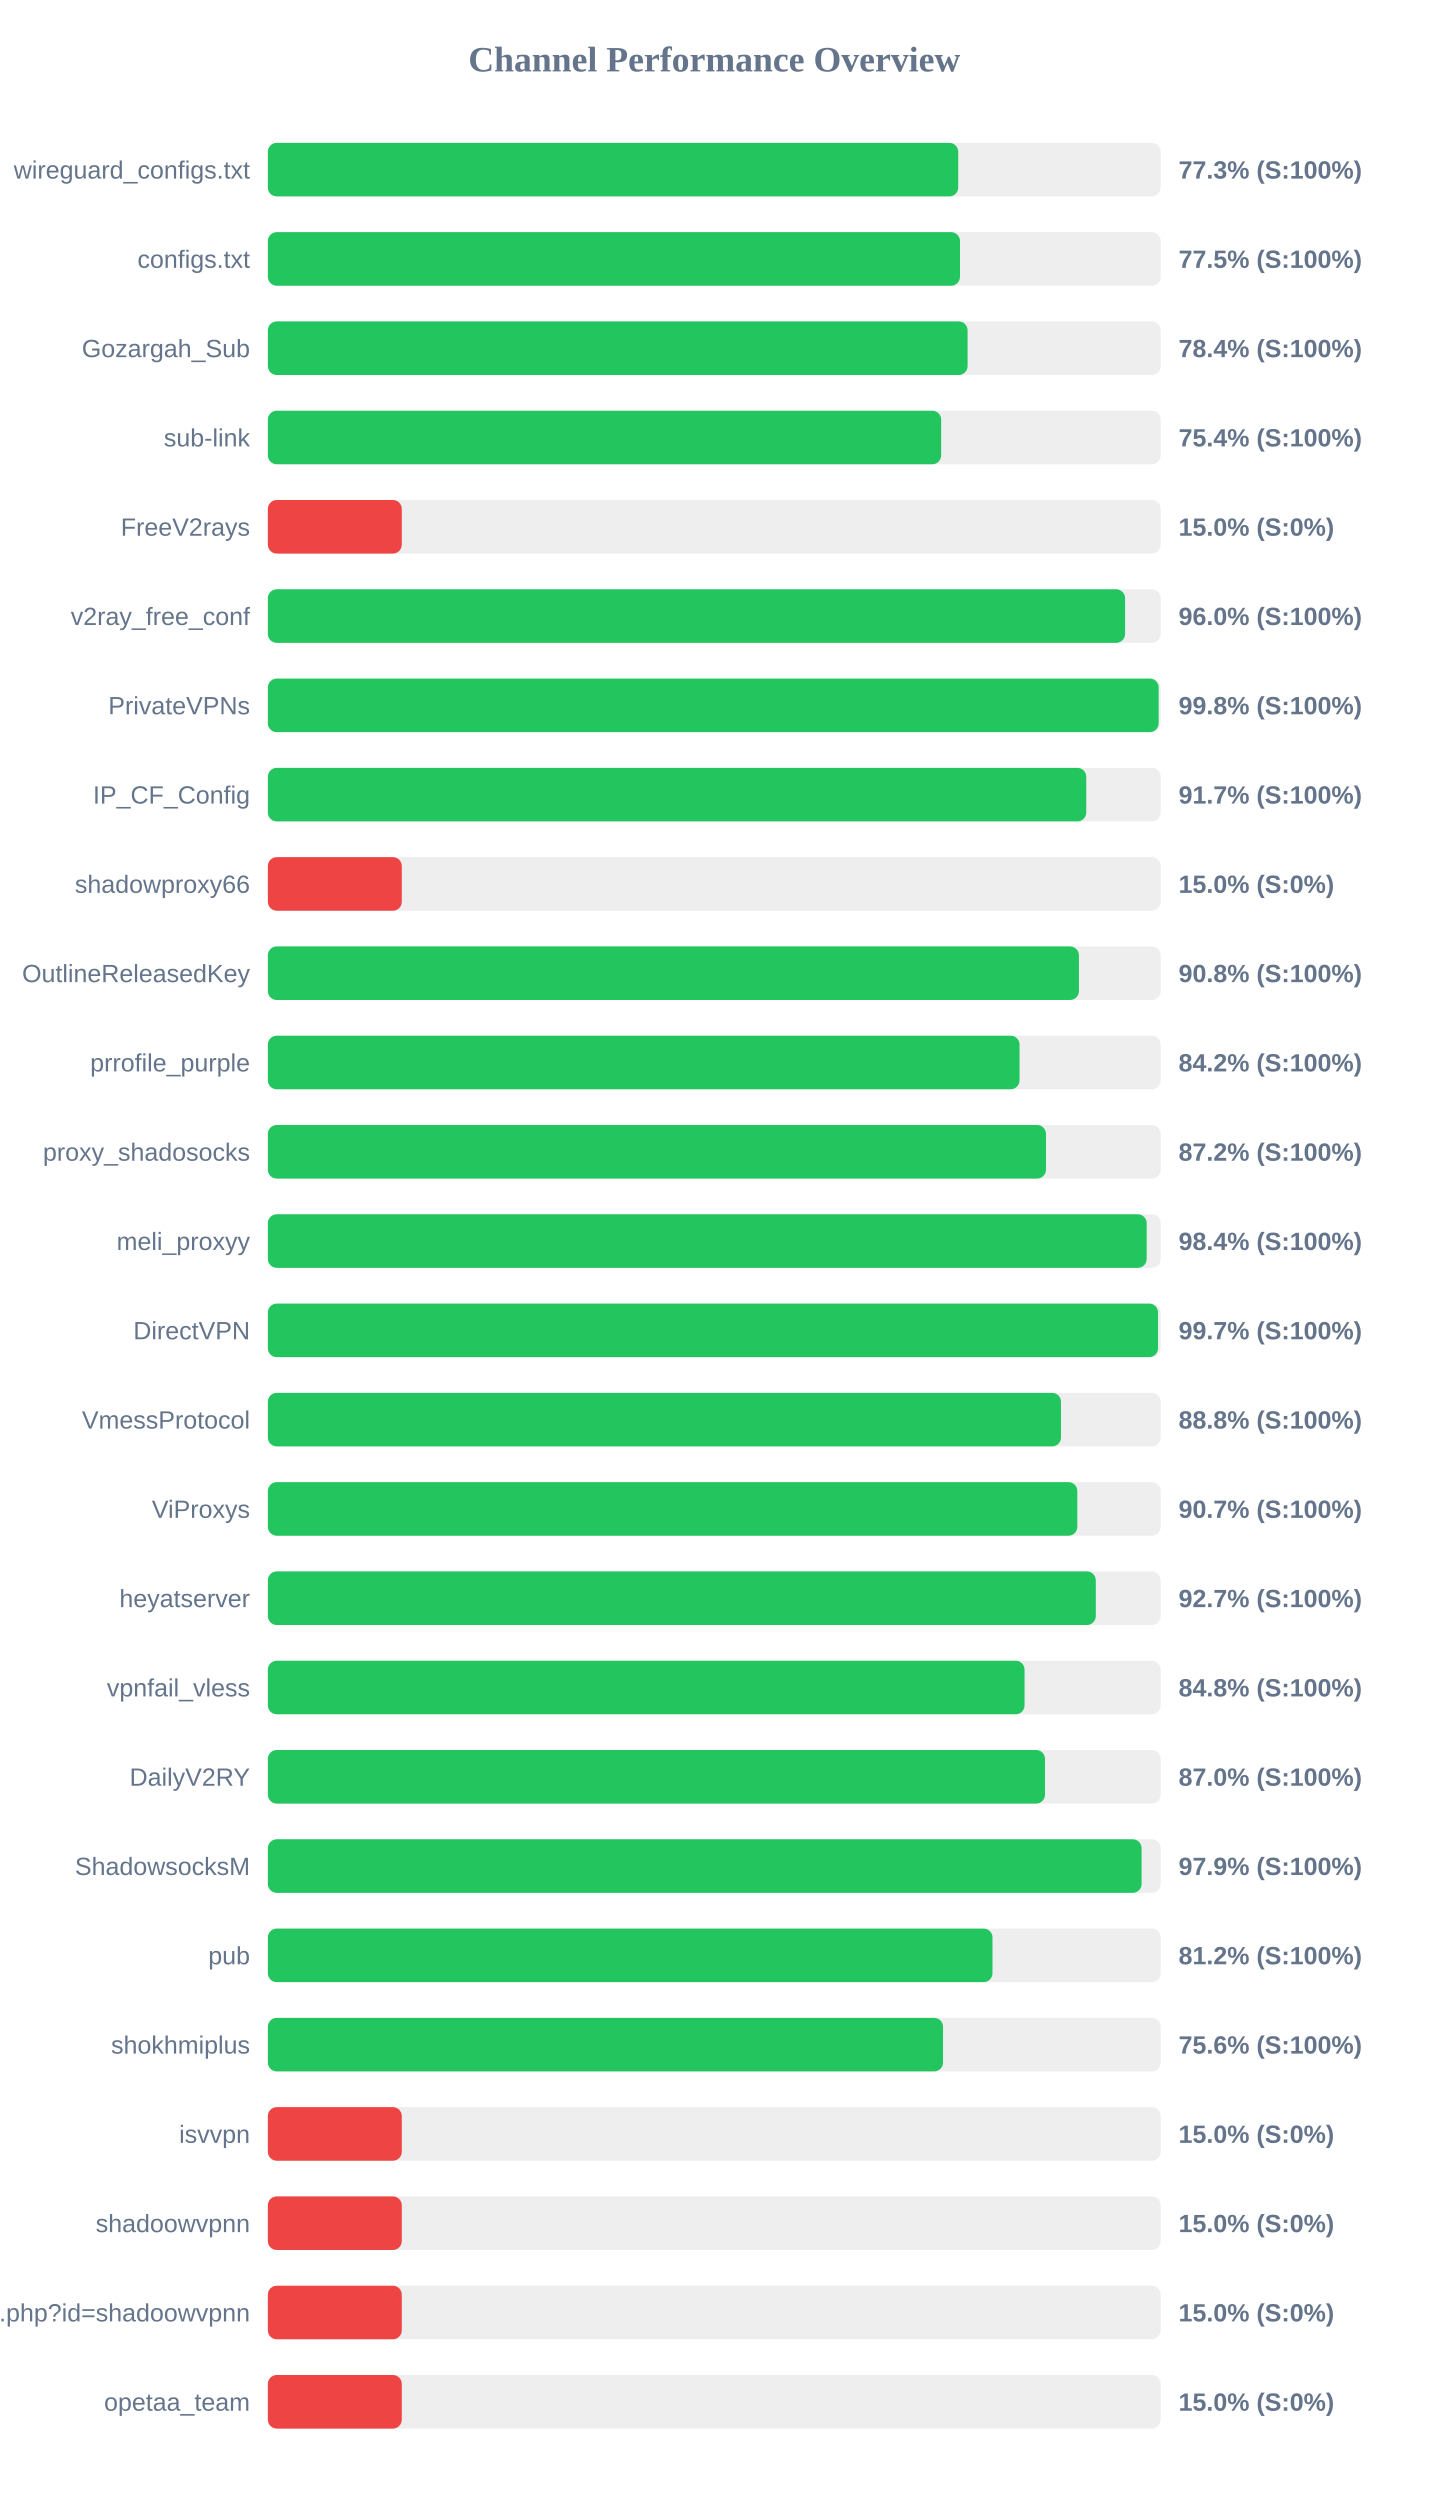
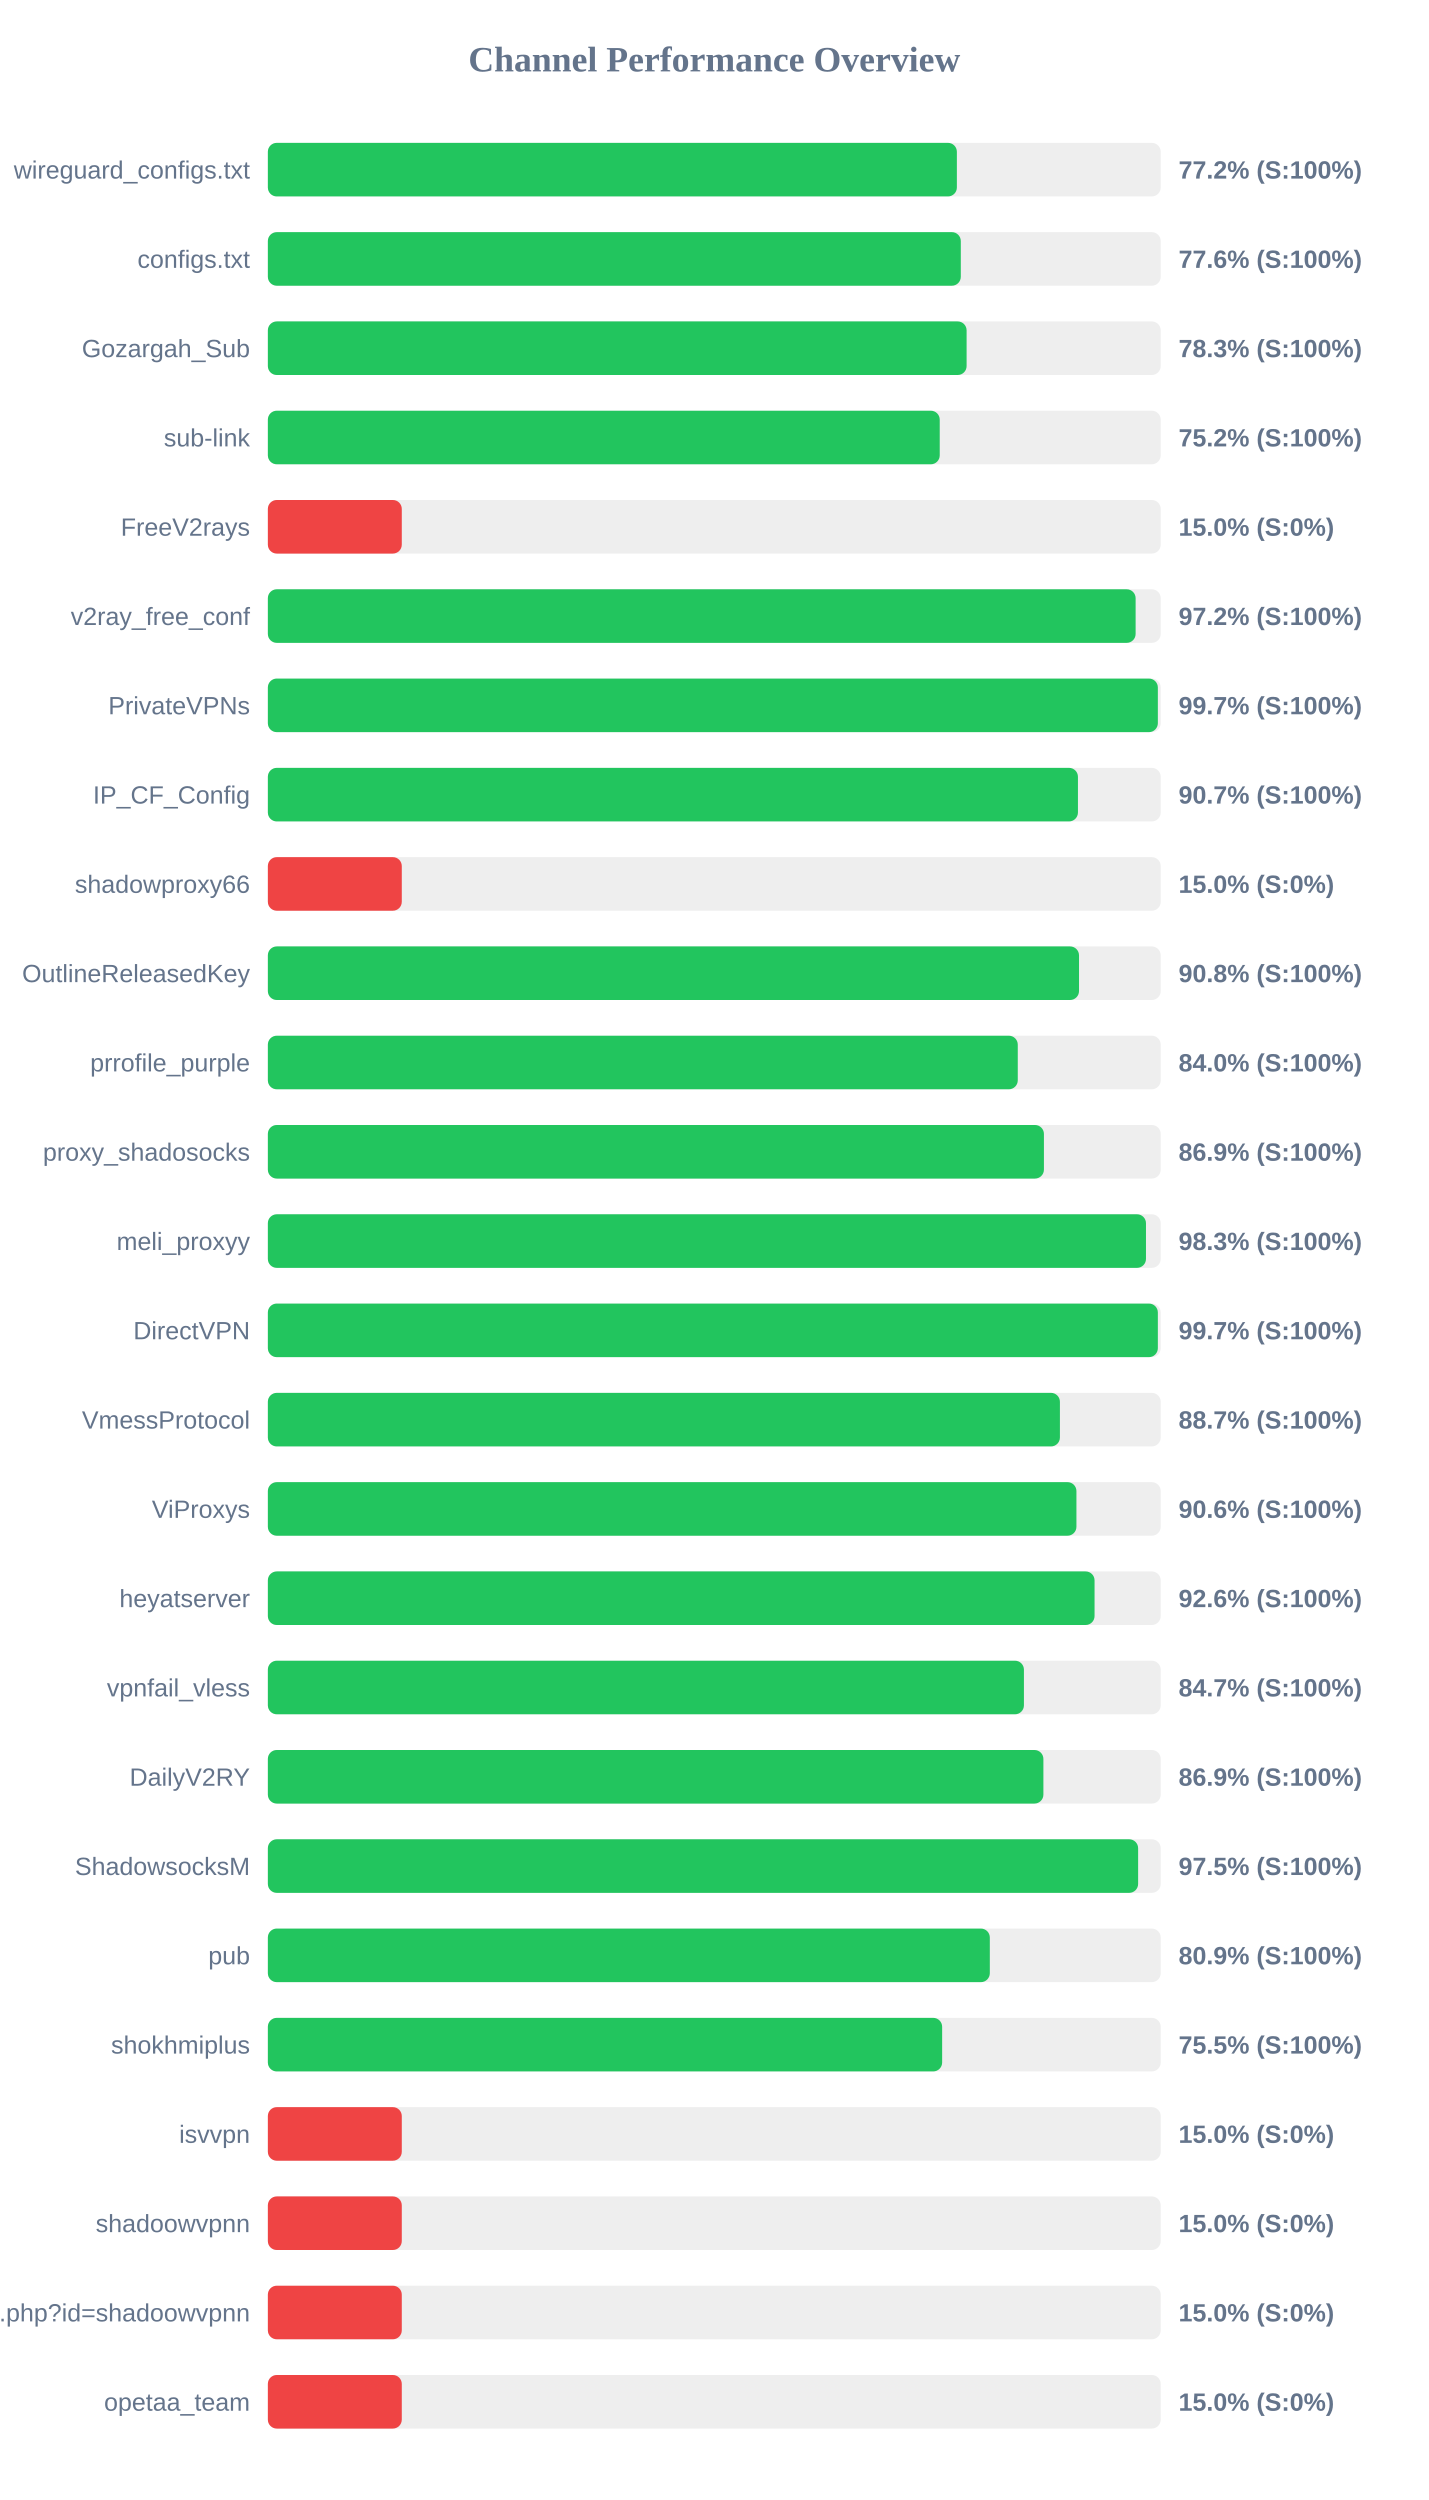
<svg xmlns="http://www.w3.org/2000/svg" width="800" height="1400" version="1.1">
  <style>
        .row { font: 14px Arial; fill: #64748b; }
        .score { font: bold 14px Arial; fill: #64748b; }
    </style>
  <text x="400" y="40" text-anchor="middle" font-size="20px" font-weight="bold" fill="#64748b">Channel Performance Overview</text>
  <rect x="150" y="80" width="500" height="30" fill="#eee" rx="5" />
-   <rect x="150" y="80" width="386.6" height="30" fill="#22c55e" rx="5" />
+   <rect x="150" y="80" width="385.85" height="30" fill="#22c55e" rx="5" />
  <text x="140" y="100" text-anchor="end" class="row">wireguard_configs.txt</text>
-   <text x="660" y="100" text-anchor="start" class="score">77.3% (S:100%)</text>
+   <text x="660" y="100" text-anchor="start" class="score">77.2% (S:100%)</text>
  <rect x="150" y="130" width="500" height="30" fill="#eee" rx="5" />
-   <rect x="150" y="130" width="387.6" height="30" fill="#22c55e" rx="5" />
+   <rect x="150" y="130" width="388.05" height="30" fill="#22c55e" rx="5" />
  <text x="140" y="150" text-anchor="end" class="row">configs.txt</text>
-   <text x="660" y="150" text-anchor="start" class="score">77.5% (S:100%)</text>
+   <text x="660" y="150" text-anchor="start" class="score">77.6% (S:100%)</text>
  <rect x="150" y="180" width="500" height="30" fill="#eee" rx="5" />
-   <rect x="150" y="180" width="391.85" height="30" fill="#22c55e" rx="5" />
+   <rect x="150" y="180" width="391.3" height="30" fill="#22c55e" rx="5" />
  <text x="140" y="200" text-anchor="end" class="row">Gozargah_Sub</text>
-   <text x="660" y="200" text-anchor="start" class="score">78.4% (S:100%)</text>
+   <text x="660" y="200" text-anchor="start" class="score">78.3% (S:100%)</text>
  <rect x="150" y="230" width="500" height="30" fill="#eee" rx="5" />
-   <rect x="150" y="230" width="377.05" height="30" fill="#22c55e" rx="5" />
+   <rect x="150" y="230" width="376.25" height="30" fill="#22c55e" rx="5" />
  <text x="140" y="250" text-anchor="end" class="row">sub-link</text>
-   <text x="660" y="250" text-anchor="start" class="score">75.4% (S:100%)</text>
+   <text x="660" y="250" text-anchor="start" class="score">75.2% (S:100%)</text>
  <rect x="150" y="280" width="500" height="30" fill="#eee" rx="5" />
  <rect x="150" y="280" width="75.0" height="30" fill="#ef4444" rx="5" />
  <text x="140" y="300" text-anchor="end" class="row">FreeV2rays</text>
  <text x="660" y="300" text-anchor="start" class="score">15.0% (S:0%)</text>
  <rect x="150" y="330" width="500" height="30" fill="#eee" rx="5" />
-   <rect x="150" y="330" width="480.05" height="30" fill="#22c55e" rx="5" />
+   <rect x="150" y="330" width="485.95" height="30" fill="#22c55e" rx="5" />
  <text x="140" y="350" text-anchor="end" class="row">v2ray_free_conf</text>
-   <text x="660" y="350" text-anchor="start" class="score">96.0% (S:100%)</text>
+   <text x="660" y="350" text-anchor="start" class="score">97.2% (S:100%)</text>
  <rect x="150" y="380" width="500" height="30" fill="#eee" rx="5" />
-   <rect x="150" y="380" width="498.85" height="30" fill="#22c55e" rx="5" />
+   <rect x="150" y="380" width="498.4" height="30" fill="#22c55e" rx="5" />
  <text x="140" y="400" text-anchor="end" class="row">PrivateVPNs</text>
-   <text x="660" y="400" text-anchor="start" class="score">99.8% (S:100%)</text>
+   <text x="660" y="400" text-anchor="start" class="score">99.7% (S:100%)</text>
  <rect x="150" y="430" width="500" height="30" fill="#eee" rx="5" />
-   <rect x="150" y="430" width="458.3" height="30" fill="#22c55e" rx="5" />
+   <rect x="150" y="430" width="453.65" height="30" fill="#22c55e" rx="5" />
  <text x="140" y="450" text-anchor="end" class="row">IP_CF_Config</text>
-   <text x="660" y="450" text-anchor="start" class="score">91.7% (S:100%)</text>
+   <text x="660" y="450" text-anchor="start" class="score">90.7% (S:100%)</text>
  <rect x="150" y="480" width="500" height="30" fill="#eee" rx="5" />
  <rect x="150" y="480" width="75.0" height="30" fill="#ef4444" rx="5" />
  <text x="140" y="500" text-anchor="end" class="row">shadowproxy66</text>
  <text x="660" y="500" text-anchor="start" class="score">15.0% (S:0%)</text>
  <rect x="150" y="530" width="500" height="30" fill="#eee" rx="5" />
-   <rect x="150" y="530" width="454.2" height="30" fill="#22c55e" rx="5" />
+   <rect x="150" y="530" width="454.25" height="30" fill="#22c55e" rx="5" />
  <text x="140" y="550" text-anchor="end" class="row">OutlineReleasedKey</text>
  <text x="660" y="550" text-anchor="start" class="score">90.8% (S:100%)</text>
  <rect x="150" y="580" width="500" height="30" fill="#eee" rx="5" />
-   <rect x="150" y="580" width="420.95" height="30" fill="#22c55e" rx="5" />
+   <rect x="150" y="580" width="419.95" height="30" fill="#22c55e" rx="5" />
  <text x="140" y="600" text-anchor="end" class="row">prrofile_purple</text>
-   <text x="660" y="600" text-anchor="start" class="score">84.2% (S:100%)</text>
+   <text x="660" y="600" text-anchor="start" class="score">84.0% (S:100%)</text>
  <rect x="150" y="630" width="500" height="30" fill="#eee" rx="5" />
-   <rect x="150" y="630" width="435.75" height="30" fill="#22c55e" rx="5" />
+   <rect x="150" y="630" width="434.6" height="30" fill="#22c55e" rx="5" />
  <text x="140" y="650" text-anchor="end" class="row">proxy_shadosocks</text>
-   <text x="660" y="650" text-anchor="start" class="score">87.2% (S:100%)</text>
+   <text x="660" y="650" text-anchor="start" class="score">86.9% (S:100%)</text>
  <rect x="150" y="680" width="500" height="30" fill="#eee" rx="5" />
-   <rect x="150" y="680" width="492.15" height="30" fill="#22c55e" rx="5" />
+   <rect x="150" y="680" width="491.75" height="30" fill="#22c55e" rx="5" />
  <text x="140" y="700" text-anchor="end" class="row">meli_proxyy</text>
-   <text x="660" y="700" text-anchor="start" class="score">98.4% (S:100%)</text>
+   <text x="660" y="700" text-anchor="start" class="score">98.3% (S:100%)</text>
  <rect x="150" y="730" width="500" height="30" fill="#eee" rx="5" />
-   <rect x="150" y="730" width="498.5" height="30" fill="#22c55e" rx="5" />
+   <rect x="150" y="730" width="498.4" height="30" fill="#22c55e" rx="5" />
  <text x="140" y="750" text-anchor="end" class="row">DirectVPN</text>
  <text x="660" y="750" text-anchor="start" class="score">99.7% (S:100%)</text>
  <rect x="150" y="780" width="500" height="30" fill="#eee" rx="5" />
-   <rect x="150" y="780" width="444.15" height="30" fill="#22c55e" rx="5" />
+   <rect x="150" y="780" width="443.55" height="30" fill="#22c55e" rx="5" />
  <text x="140" y="800" text-anchor="end" class="row">VmessProtocol</text>
-   <text x="660" y="800" text-anchor="start" class="score">88.8% (S:100%)</text>
+   <text x="660" y="800" text-anchor="start" class="score">88.7% (S:100%)</text>
  <rect x="150" y="830" width="500" height="30" fill="#eee" rx="5" />
-   <rect x="150" y="830" width="453.3" height="30" fill="#22c55e" rx="5" />
+   <rect x="150" y="830" width="452.8" height="30" fill="#22c55e" rx="5" />
  <text x="140" y="850" text-anchor="end" class="row">ViProxys</text>
-   <text x="660" y="850" text-anchor="start" class="score">90.7% (S:100%)</text>
+   <text x="660" y="850" text-anchor="start" class="score">90.6% (S:100%)</text>
  <rect x="150" y="880" width="500" height="30" fill="#eee" rx="5" />
-   <rect x="150" y="880" width="463.65" height="30" fill="#22c55e" rx="5" />
+   <rect x="150" y="880" width="462.95" height="30" fill="#22c55e" rx="5" />
  <text x="140" y="900" text-anchor="end" class="row">heyatserver</text>
-   <text x="660" y="900" text-anchor="start" class="score">92.7% (S:100%)</text>
+   <text x="660" y="900" text-anchor="start" class="score">92.6% (S:100%)</text>
  <rect x="150" y="930" width="500" height="30" fill="#eee" rx="5" />
-   <rect x="150" y="930" width="423.75" height="30" fill="#22c55e" rx="5" />
+   <rect x="150" y="930" width="423.4" height="30" fill="#22c55e" rx="5" />
  <text x="140" y="950" text-anchor="end" class="row">vpnfail_vless</text>
-   <text x="660" y="950" text-anchor="start" class="score">84.8% (S:100%)</text>
+   <text x="660" y="950" text-anchor="start" class="score">84.7% (S:100%)</text>
  <rect x="150" y="980" width="500" height="30" fill="#eee" rx="5" />
-   <rect x="150" y="980" width="435.2" height="30" fill="#22c55e" rx="5" />
+   <rect x="150" y="980" width="434.3" height="30" fill="#22c55e" rx="5" />
  <text x="140" y="1000" text-anchor="end" class="row">DailyV2RY</text>
-   <text x="660" y="1000" text-anchor="start" class="score">87.0% (S:100%)</text>
+   <text x="660" y="1000" text-anchor="start" class="score">86.9% (S:100%)</text>
  <rect x="150" y="1030" width="500" height="30" fill="#eee" rx="5" />
-   <rect x="150" y="1030" width="489.3" height="30" fill="#22c55e" rx="5" />
+   <rect x="150" y="1030" width="487.35" height="30" fill="#22c55e" rx="5" />
  <text x="140" y="1050" text-anchor="end" class="row">ShadowsocksM</text>
-   <text x="660" y="1050" text-anchor="start" class="score">97.9% (S:100%)</text>
+   <text x="660" y="1050" text-anchor="start" class="score">97.5% (S:100%)</text>
  <rect x="150" y="1080" width="500" height="30" fill="#eee" rx="5" />
-   <rect x="150" y="1080" width="405.8" height="30" fill="#22c55e" rx="5" />
+   <rect x="150" y="1080" width="404.3" height="30" fill="#22c55e" rx="5" />
  <text x="140" y="1100" text-anchor="end" class="row">pub</text>
-   <text x="660" y="1100" text-anchor="start" class="score">81.2% (S:100%)</text>
+   <text x="660" y="1100" text-anchor="start" class="score">80.9% (S:100%)</text>
  <rect x="150" y="1130" width="500" height="30" fill="#eee" rx="5" />
-   <rect x="150" y="1130" width="378.1" height="30" fill="#22c55e" rx="5" />
+   <rect x="150" y="1130" width="377.6" height="30" fill="#22c55e" rx="5" />
  <text x="140" y="1150" text-anchor="end" class="row">shokhmiplus</text>
-   <text x="660" y="1150" text-anchor="start" class="score">75.6% (S:100%)</text>
+   <text x="660" y="1150" text-anchor="start" class="score">75.5% (S:100%)</text>
  <rect x="150" y="1180" width="500" height="30" fill="#eee" rx="5" />
  <rect x="150" y="1180" width="75.0" height="30" fill="#ef4444" rx="5" />
  <text x="140" y="1200" text-anchor="end" class="row">isvvpn</text>
  <text x="660" y="1200" text-anchor="start" class="score">15.0% (S:0%)</text>
  <rect x="150" y="1230" width="500" height="30" fill="#eee" rx="5" />
  <rect x="150" y="1230" width="75.0" height="30" fill="#ef4444" rx="5" />
  <text x="140" y="1250" text-anchor="end" class="row">shadoowvpnn</text>
  <text x="660" y="1250" text-anchor="start" class="score">15.0% (S:0%)</text>
  <rect x="150" y="1280" width="500" height="30" fill="#eee" rx="5" />
  <rect x="150" y="1280" width="75.0" height="30" fill="#ef4444" rx="5" />
  <text x="140" y="1300" text-anchor="end" class="row">api.php?id=shadoowvpnn</text>
  <text x="660" y="1300" text-anchor="start" class="score">15.0% (S:0%)</text>
  <rect x="150" y="1330" width="500" height="30" fill="#eee" rx="5" />
  <rect x="150" y="1330" width="75.0" height="30" fill="#ef4444" rx="5" />
  <text x="140" y="1350" text-anchor="end" class="row">opetaa_team</text>
  <text x="660" y="1350" text-anchor="start" class="score">15.0% (S:0%)</text>
</svg>
